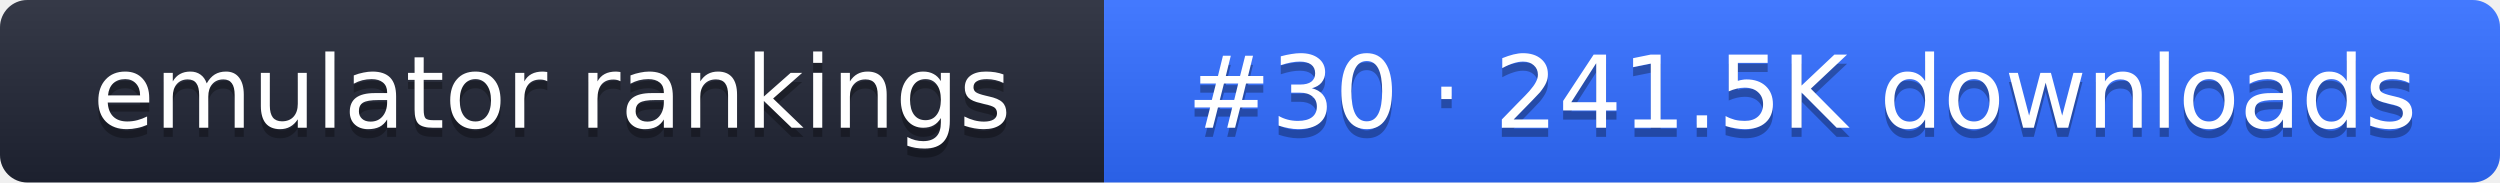
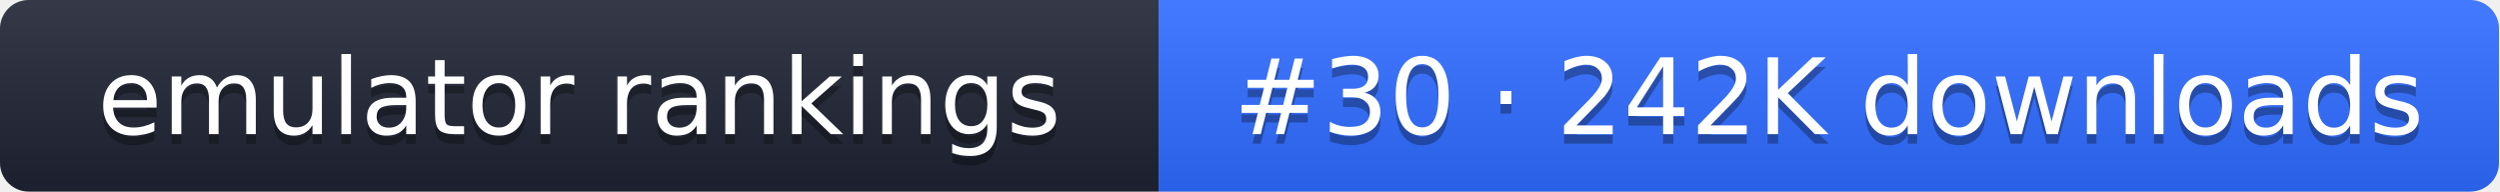
- <svg xmlns="http://www.w3.org/2000/svg" width="274" height="20" role="img" aria-label="emulator rankings: #30 · 241.5K downloads">
+ <svg xmlns="http://www.w3.org/2000/svg" width="261" height="20" role="img" aria-label="emulator rankings: #30 · 242K downloads">
  <linearGradient id="g" x2="0" y2="100%">
    <stop offset="0" stop-color="#fff" stop-opacity=".1" />
    <stop offset="1" stop-opacity=".1" />
  </linearGradient>
  <clipPath id="r">
-     <rect width="274" height="20" rx="3" fill="#fff" />
+     <rect width="261" height="20" rx="3" fill="#fff" />
  </clipPath>
  <g clip-path="url(#r)">
    <rect width="121" height="20" fill="#1f2433" />
-     <rect x="121" width="153" height="20" fill="#2f6bff" />
-     <rect width="274" height="20" fill="url(#g)" />
+     <rect x="121" width="140" height="20" fill="#2f6bff" />
+     <rect width="261" height="20" fill="url(#g)" />
  </g>
  <g fill="#fff" text-anchor="middle" font-family="Verdana,DejaVu Sans,sans-serif" font-size="11">
    <text x="60.5" y="15" fill="#010101" fill-opacity=".3">emulator rankings</text>
    <text x="60.5" y="14">emulator rankings</text>
-     <text x="197.5" y="15" fill="#010101" fill-opacity=".3">#30 · 241.5K downloads</text>
-     <text x="197.5" y="14">#30 · 241.5K downloads</text>
+     <text x="191" y="15" fill="#010101" fill-opacity=".3">#30 · 242K downloads</text>
+     <text x="191" y="14">#30 · 242K downloads</text>
  </g>
</svg>
